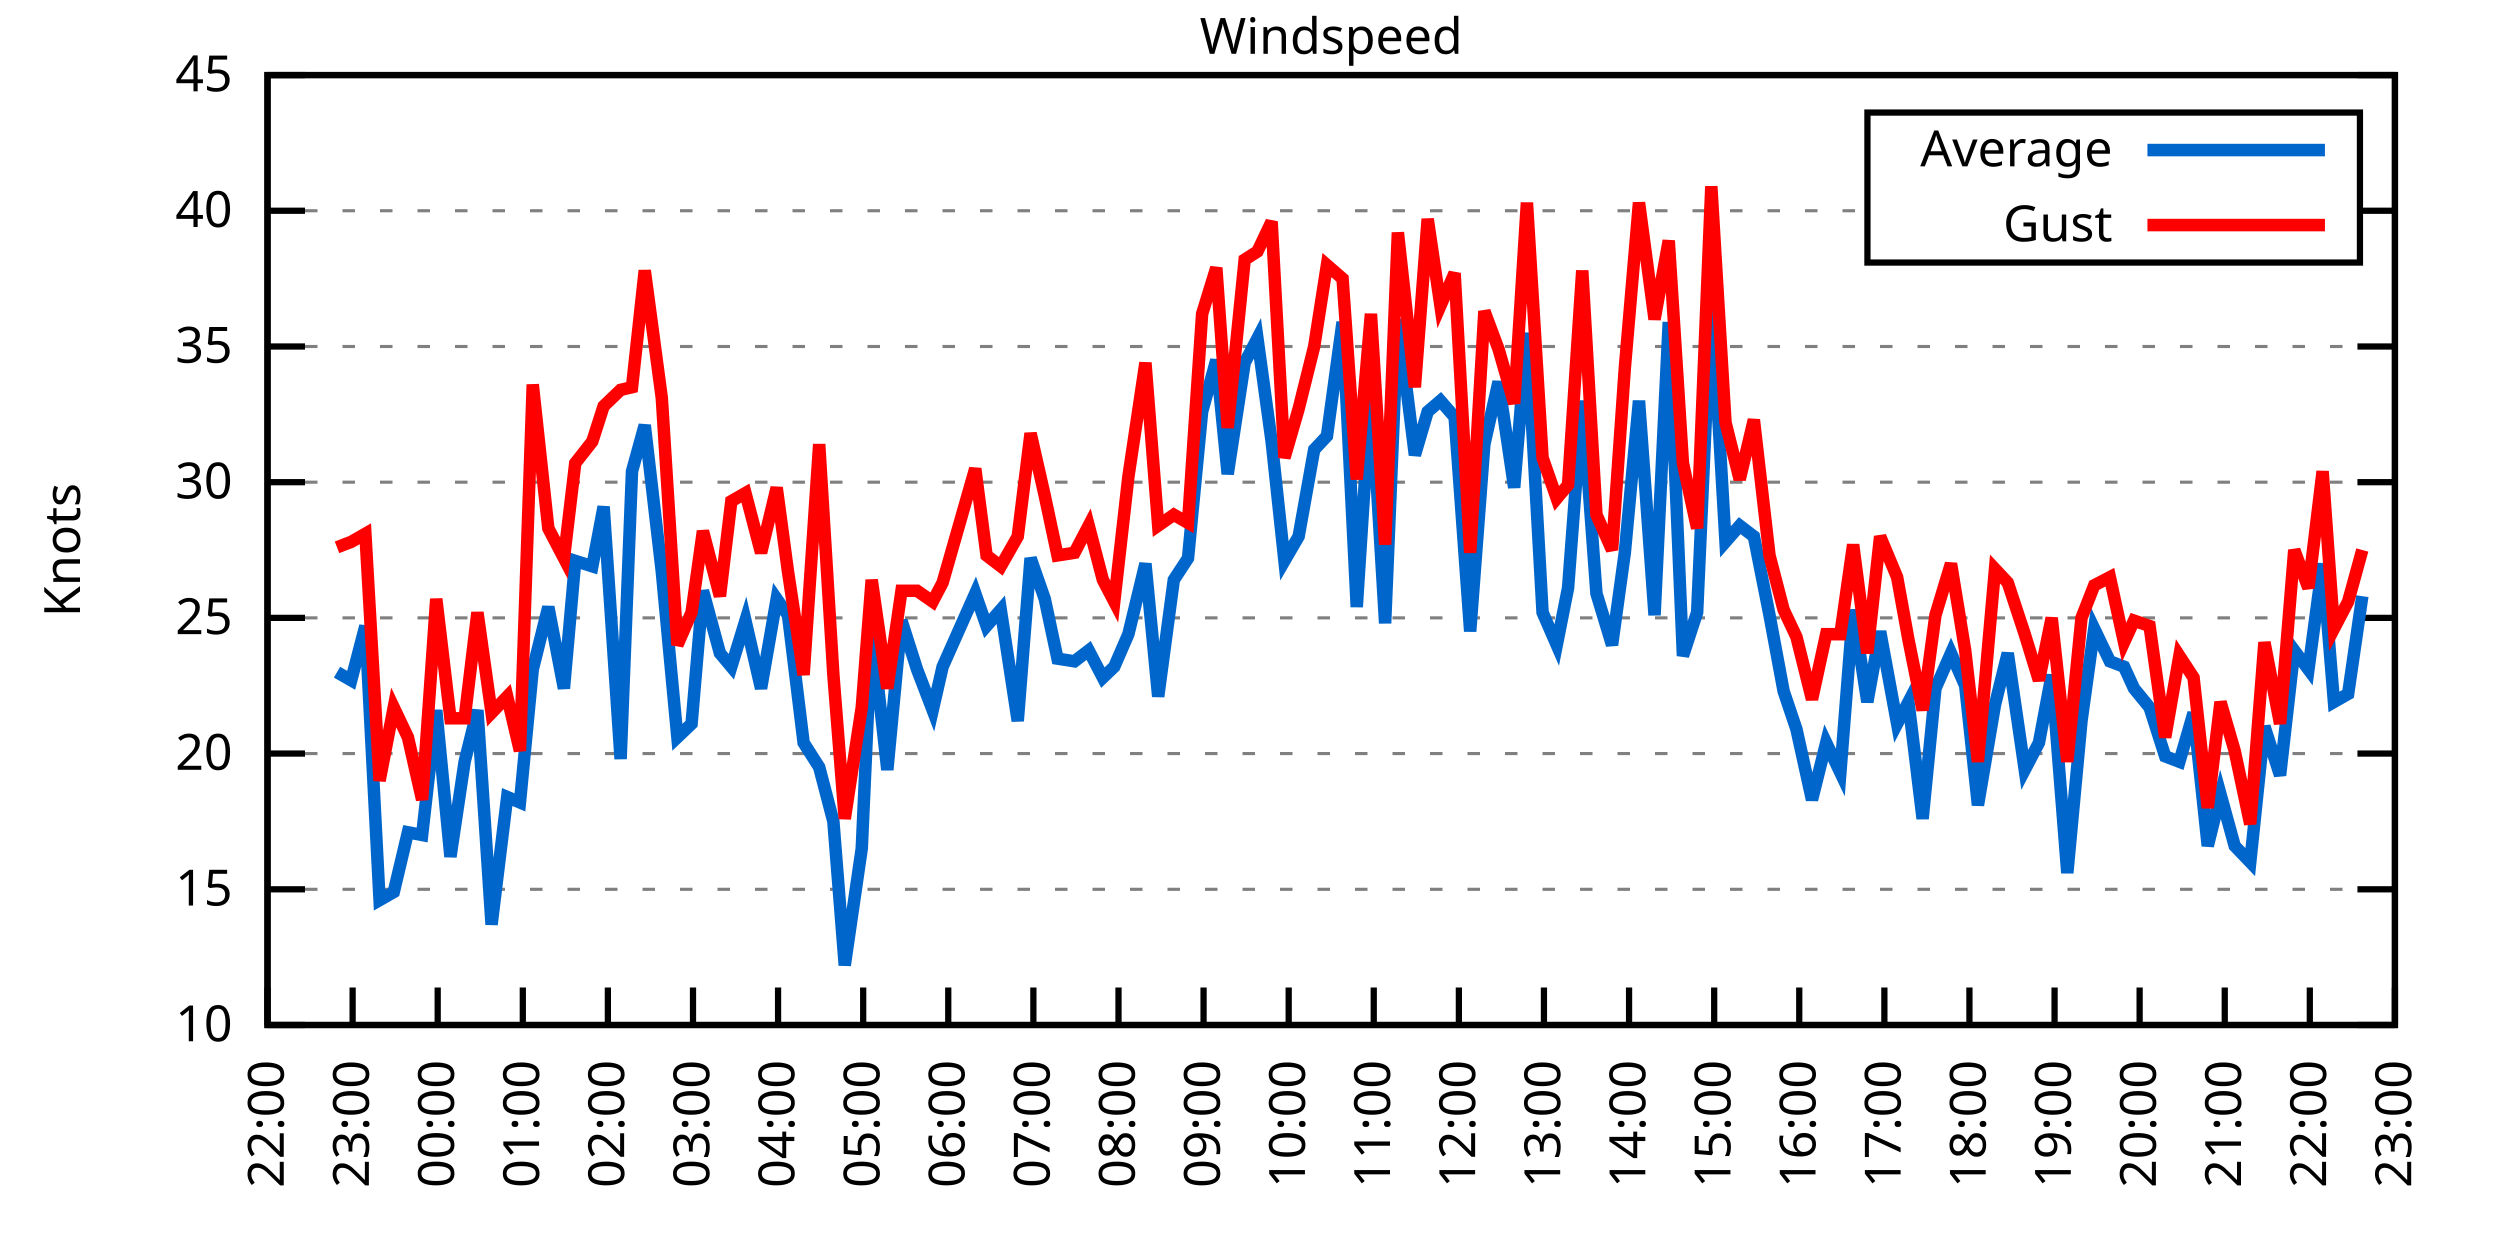
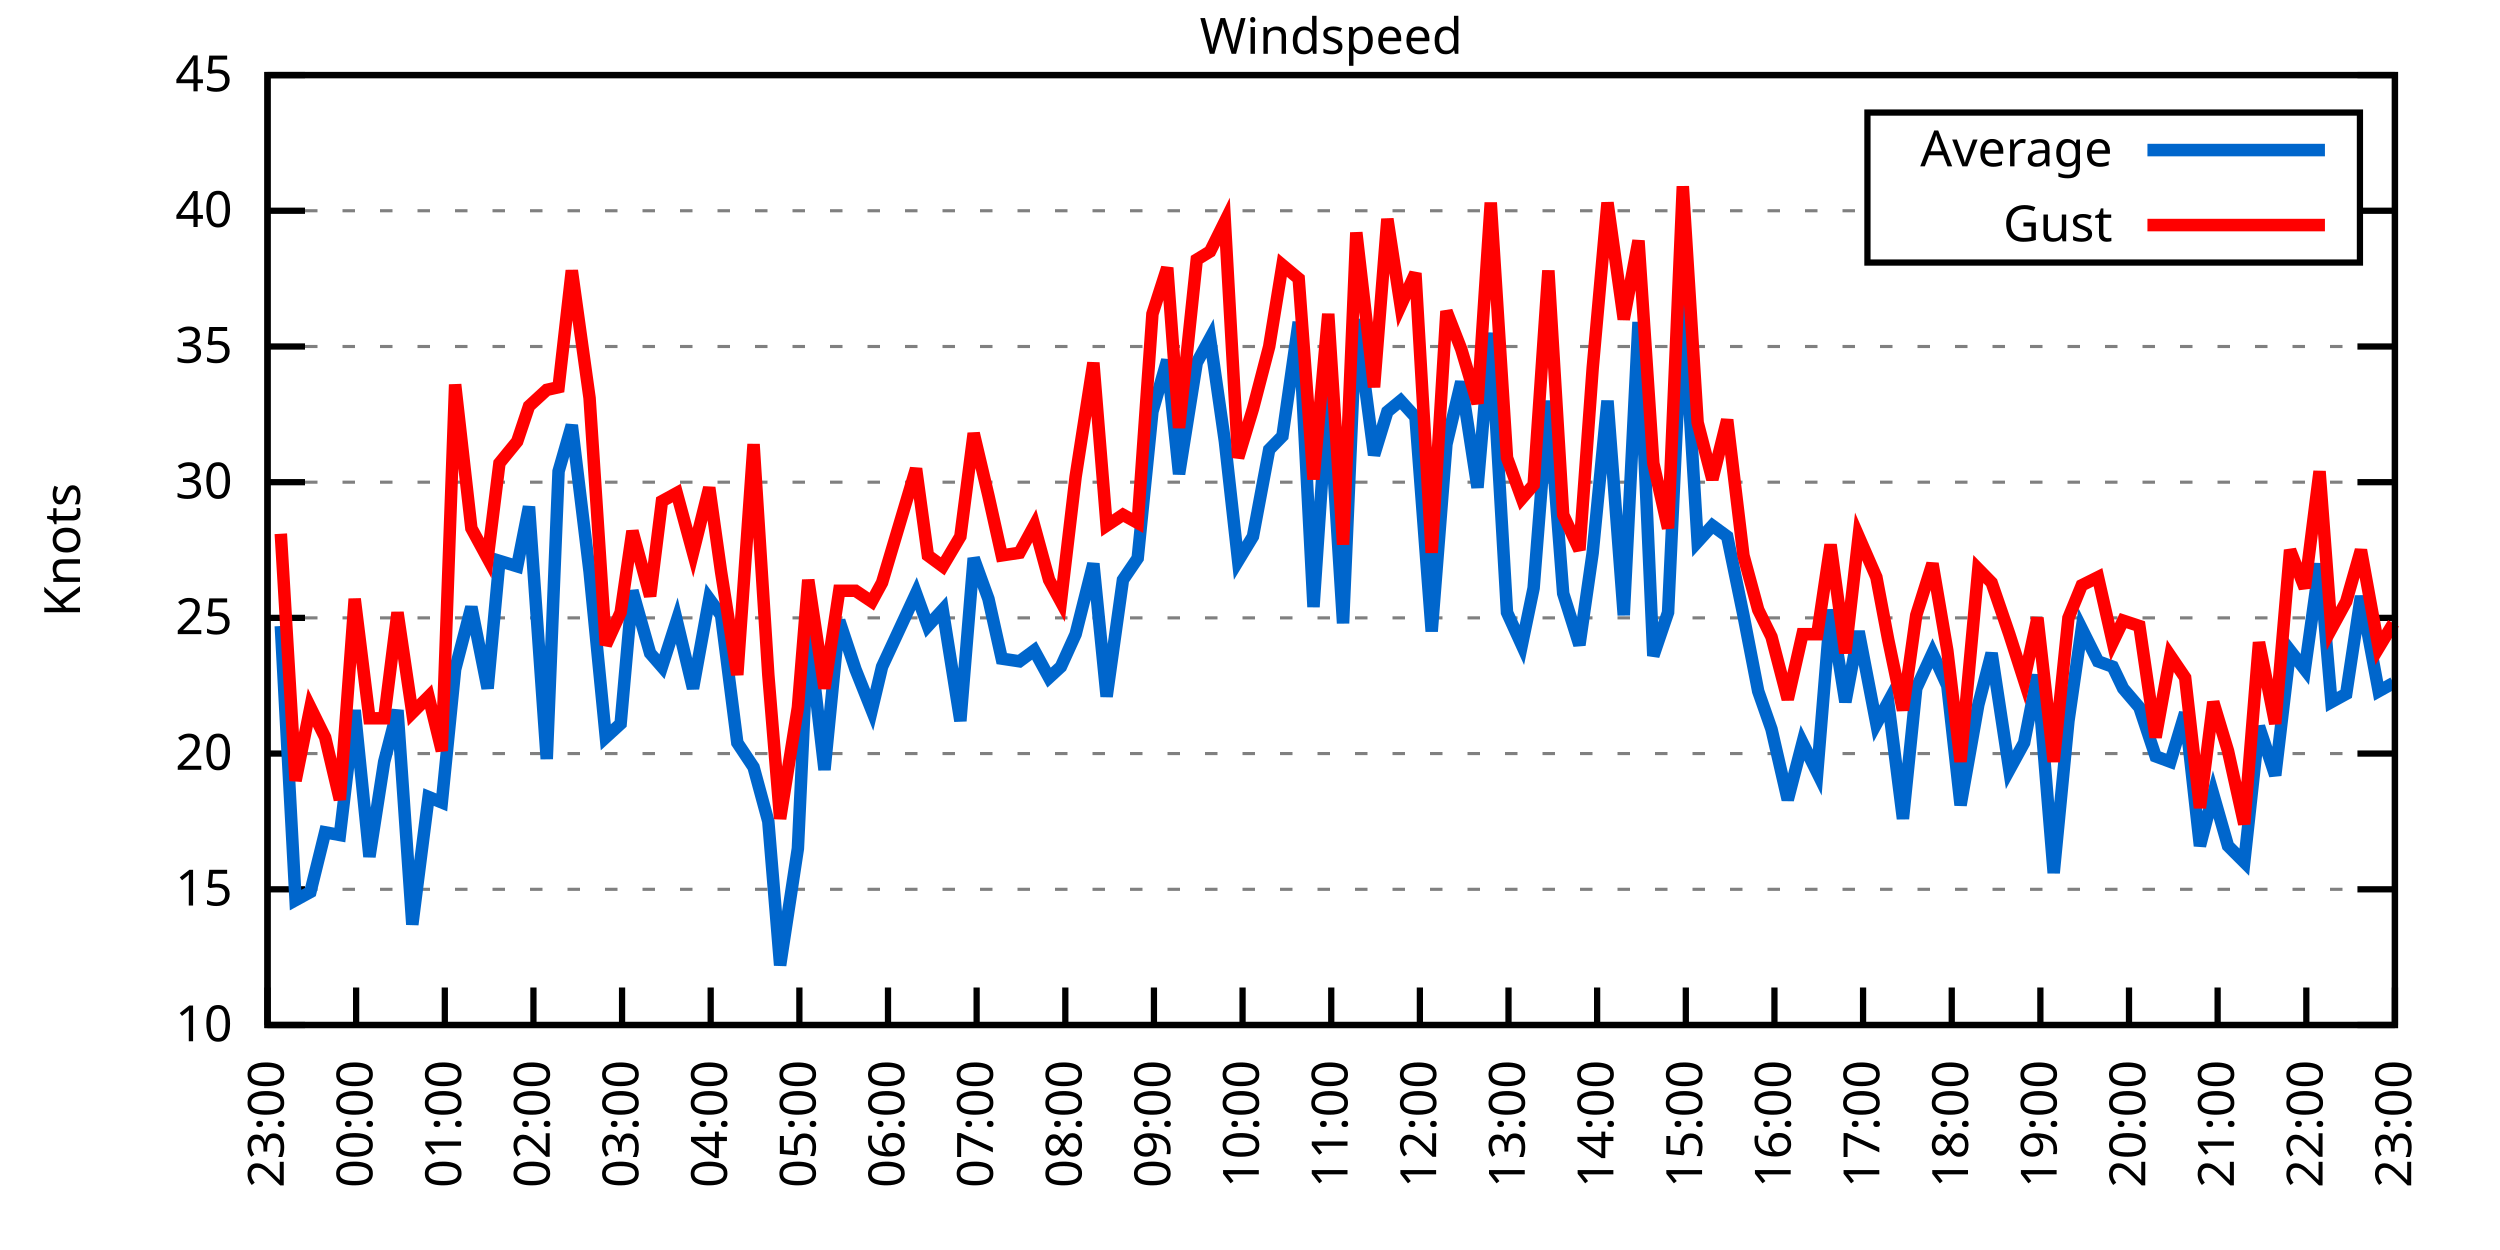
<svg xmlns="http://www.w3.org/2000/svg" xmlns:xlink="http://www.w3.org/1999/xlink" width="400" height="200" viewBox="0 0 400 200">
  <g id="gnuplot_canvas">
    <rect x="0" y="0" width="400" height="200" fill="none" />
    <defs>
      <circle id="gpDot" r="0.5" stroke-width="0.5" stroke="currentColor" />
      <path id="gpPt0" stroke-width="0.333" stroke="currentColor" d="M-1,0 h2 M0,-1 v2" />
      <path id="gpPt1" stroke-width="0.333" stroke="currentColor" d="M-1,-1 L1,1 M1,-1 L-1,1" />
      <path id="gpPt2" stroke-width="0.333" stroke="currentColor" d="M-1,0 L1,0 M0,-1 L0,1 M-1,-1 L1,1 M-1,1 L1,-1" />
      <rect id="gpPt3" stroke-width="0.333" stroke="currentColor" x="-1" y="-1" width="2" height="2" />
      <rect id="gpPt4" stroke-width="0.333" stroke="currentColor" fill="currentColor" x="-1" y="-1" width="2" height="2" />
      <circle id="gpPt5" stroke-width="0.333" stroke="currentColor" cx="0" cy="0" r="1" />
      <use xlink:href="#gpPt5" id="gpPt6" fill="currentColor" stroke="none" />
      <path id="gpPt7" stroke-width="0.333" stroke="currentColor" d="M0,-1.33 L-1.33,0.67 L1.33,0.67 z" />
      <use xlink:href="#gpPt7" id="gpPt8" fill="currentColor" stroke="none" />
      <use xlink:href="#gpPt7" id="gpPt9" stroke="currentColor" transform="rotate(180)" />
      <use xlink:href="#gpPt9" id="gpPt10" fill="currentColor" stroke="none" />
      <use xlink:href="#gpPt3" id="gpPt11" stroke="currentColor" transform="rotate(45)" />
      <use xlink:href="#gpPt11" id="gpPt12" fill="currentColor" stroke="none" />
      <path id="gpPt13" stroke-width="0.333" stroke="currentColor" d="M0,1.330 L1.265,0.411 L0.782,-1.067 L-0.782,-1.076 L-1.265,0.411 z" />
      <use xlink:href="#gpPt13" id="gpPt14" fill="currentColor" stroke="none" />
      <filter id="textbox" filterUnits="objectBoundingBox" x="0" y="0" height="1" width="1">
        <feFlood flood-color="white" flood-opacity="1" result="bgnd" />
        <feComposite in="SourceGraphic" in2="bgnd" operator="atop" />
      </filter>
      <filter id="greybox" filterUnits="objectBoundingBox" x="0" y="0" height="1" width="1">
        <feFlood flood-color="lightgrey" flood-opacity="1" result="grey" />
        <feComposite in="SourceGraphic" in2="grey" operator="atop" />
      </filter>
    </defs>
    <g fill="none" color="white" stroke="currentColor" stroke-width="1.00" stroke-linecap="butt" stroke-linejoin="miter">
</g>
    <g fill="none" color="black" stroke="currentColor" stroke-width="1.00" stroke-linecap="butt" stroke-linejoin="miter">
      <g stroke="none" shape-rendering="crispEdges">
        <polygon fill="rgb(255, 255, 255)" points="42.80,164.00 383.18,164.00 383.18,12.02 42.80,12.02 " />
      </g>
    </g>
    <g fill="none" color="black" stroke="currentColor" stroke-width="1.00" stroke-linecap="butt" stroke-linejoin="miter">
</g>
    <g fill="none" color="black" stroke="black" stroke-width="0.50" stroke-linecap="butt" stroke-linejoin="miter">
</g>
    <g fill="none" color="gray" stroke="currentColor" stroke-width="0.50" stroke-linecap="butt" stroke-linejoin="miter">
      <path stroke="gray" stroke-dasharray="2,4" class="gridline" d="M42.80,164.00 L383.19,164.00  " />
    </g>
    <g fill="none" color="gray" stroke="gray" stroke-width="1.00" stroke-linecap="butt" stroke-linejoin="miter">
</g>
    <g fill="none" color="black" stroke="currentColor" stroke-width="1.00" stroke-linecap="butt" stroke-linejoin="miter">
      <path stroke="black" d="M42.80,164.00 L48.80,164.00 M383.19,164.00 L377.19,164.00  " />
      <g transform="translate(37.20,166.60)" stroke="none" fill="black" font-family="Sans" font-size="8.00" text-anchor="end">
        <text>
          <tspan font-family="Sans"> 10</tspan>
        </text>
      </g>
    </g>
    <g fill="none" color="black" stroke="currentColor" stroke-width="1.00" stroke-linecap="butt" stroke-linejoin="miter">
</g>
    <g fill="none" color="black" stroke="black" stroke-width="0.50" stroke-linecap="butt" stroke-linejoin="miter">
</g>
    <g fill="none" color="gray" stroke="currentColor" stroke-width="0.50" stroke-linecap="butt" stroke-linejoin="miter">
      <path stroke="gray" stroke-dasharray="2,4" class="gridline" d="M42.80,142.29 L383.19,142.29  " />
    </g>
    <g fill="none" color="gray" stroke="gray" stroke-width="1.00" stroke-linecap="butt" stroke-linejoin="miter">
</g>
    <g fill="none" color="black" stroke="currentColor" stroke-width="1.00" stroke-linecap="butt" stroke-linejoin="miter">
      <path stroke="black" d="M42.80,142.29 L48.80,142.29 M383.19,142.29 L377.19,142.29  " />
      <g transform="translate(37.20,144.89)" stroke="none" fill="black" font-family="Sans" font-size="8.00" text-anchor="end">
        <text>
          <tspan font-family="Sans"> 15</tspan>
        </text>
      </g>
    </g>
    <g fill="none" color="black" stroke="currentColor" stroke-width="1.00" stroke-linecap="butt" stroke-linejoin="miter">
</g>
    <g fill="none" color="black" stroke="black" stroke-width="0.50" stroke-linecap="butt" stroke-linejoin="miter">
</g>
    <g fill="none" color="gray" stroke="currentColor" stroke-width="0.50" stroke-linecap="butt" stroke-linejoin="miter">
      <path stroke="gray" stroke-dasharray="2,4" class="gridline" d="M42.80,120.57 L383.19,120.57  " />
    </g>
    <g fill="none" color="gray" stroke="gray" stroke-width="1.00" stroke-linecap="butt" stroke-linejoin="miter">
</g>
    <g fill="none" color="black" stroke="currentColor" stroke-width="1.00" stroke-linecap="butt" stroke-linejoin="miter">
      <path stroke="black" d="M42.80,120.57 L48.80,120.57 M383.19,120.57 L377.19,120.57  " />
      <g transform="translate(37.20,123.17)" stroke="none" fill="black" font-family="Sans" font-size="8.00" text-anchor="end">
        <text>
          <tspan font-family="Sans"> 20</tspan>
        </text>
      </g>
    </g>
    <g fill="none" color="black" stroke="currentColor" stroke-width="1.00" stroke-linecap="butt" stroke-linejoin="miter">
</g>
    <g fill="none" color="black" stroke="black" stroke-width="0.50" stroke-linecap="butt" stroke-linejoin="miter">
</g>
    <g fill="none" color="gray" stroke="currentColor" stroke-width="0.50" stroke-linecap="butt" stroke-linejoin="miter">
      <path stroke="gray" stroke-dasharray="2,4" class="gridline" d="M42.80,98.86 L383.19,98.86  " />
    </g>
    <g fill="none" color="gray" stroke="gray" stroke-width="1.00" stroke-linecap="butt" stroke-linejoin="miter">
</g>
    <g fill="none" color="black" stroke="currentColor" stroke-width="1.00" stroke-linecap="butt" stroke-linejoin="miter">
      <path stroke="black" d="M42.80,98.86 L48.80,98.86 M383.19,98.86 L377.19,98.86  " />
      <g transform="translate(37.20,101.46)" stroke="none" fill="black" font-family="Sans" font-size="8.00" text-anchor="end">
        <text>
          <tspan font-family="Sans"> 25</tspan>
        </text>
      </g>
    </g>
    <g fill="none" color="black" stroke="currentColor" stroke-width="1.00" stroke-linecap="butt" stroke-linejoin="miter">
</g>
    <g fill="none" color="black" stroke="black" stroke-width="0.50" stroke-linecap="butt" stroke-linejoin="miter">
</g>
    <g fill="none" color="gray" stroke="currentColor" stroke-width="0.50" stroke-linecap="butt" stroke-linejoin="miter">
      <path stroke="gray" stroke-dasharray="2,4" class="gridline" d="M42.80,77.15 L383.19,77.15  " />
    </g>
    <g fill="none" color="gray" stroke="gray" stroke-width="1.00" stroke-linecap="butt" stroke-linejoin="miter">
</g>
    <g fill="none" color="black" stroke="currentColor" stroke-width="1.00" stroke-linecap="butt" stroke-linejoin="miter">
      <path stroke="black" d="M42.80,77.15 L48.80,77.15 M383.19,77.15 L377.19,77.15  " />
      <g transform="translate(37.20,79.75)" stroke="none" fill="black" font-family="Sans" font-size="8.00" text-anchor="end">
        <text>
          <tspan font-family="Sans"> 30</tspan>
        </text>
      </g>
    </g>
    <g fill="none" color="black" stroke="currentColor" stroke-width="1.00" stroke-linecap="butt" stroke-linejoin="miter">
</g>
    <g fill="none" color="black" stroke="black" stroke-width="0.50" stroke-linecap="butt" stroke-linejoin="miter">
</g>
    <g fill="none" color="gray" stroke="currentColor" stroke-width="0.50" stroke-linecap="butt" stroke-linejoin="miter">
      <path stroke="gray" stroke-dasharray="2,4" class="gridline" d="M42.80,55.44 L383.19,55.44  " />
    </g>
    <g fill="none" color="gray" stroke="gray" stroke-width="1.00" stroke-linecap="butt" stroke-linejoin="miter">
</g>
    <g fill="none" color="black" stroke="currentColor" stroke-width="1.00" stroke-linecap="butt" stroke-linejoin="miter">
      <path stroke="black" d="M42.80,55.44 L48.80,55.44 M383.19,55.44 L377.19,55.44  " />
      <g transform="translate(37.20,58.04)" stroke="none" fill="black" font-family="Sans" font-size="8.00" text-anchor="end">
        <text>
          <tspan font-family="Sans"> 35</tspan>
        </text>
      </g>
    </g>
    <g fill="none" color="black" stroke="currentColor" stroke-width="1.00" stroke-linecap="butt" stroke-linejoin="miter">
</g>
    <g fill="none" color="black" stroke="black" stroke-width="0.50" stroke-linecap="butt" stroke-linejoin="miter">
</g>
    <g fill="none" color="gray" stroke="currentColor" stroke-width="0.50" stroke-linecap="butt" stroke-linejoin="miter">
      <path stroke="gray" stroke-dasharray="2,4" class="gridline" d="M42.80,33.72 L298.79,33.72 M377.59,33.72 L383.19,33.72  " />
    </g>
    <g fill="none" color="gray" stroke="gray" stroke-width="1.00" stroke-linecap="butt" stroke-linejoin="miter">
</g>
    <g fill="none" color="black" stroke="currentColor" stroke-width="1.00" stroke-linecap="butt" stroke-linejoin="miter">
      <path stroke="black" d="M42.80,33.72 L48.80,33.72 M383.19,33.72 L377.19,33.72  " />
      <g transform="translate(37.20,36.32)" stroke="none" fill="black" font-family="Sans" font-size="8.00" text-anchor="end">
        <text>
          <tspan font-family="Sans"> 40</tspan>
        </text>
      </g>
    </g>
    <g fill="none" color="black" stroke="currentColor" stroke-width="1.00" stroke-linecap="butt" stroke-linejoin="miter">
</g>
    <g fill="none" color="black" stroke="black" stroke-width="0.50" stroke-linecap="butt" stroke-linejoin="miter">
</g>
    <g fill="none" color="gray" stroke="currentColor" stroke-width="0.50" stroke-linecap="butt" stroke-linejoin="miter">
      <path stroke="gray" stroke-dasharray="2,4" class="gridline" d="M42.80,12.01 L383.19,12.01  " />
    </g>
    <g fill="none" color="gray" stroke="gray" stroke-width="1.00" stroke-linecap="butt" stroke-linejoin="miter">
</g>
    <g fill="none" color="black" stroke="currentColor" stroke-width="1.00" stroke-linecap="butt" stroke-linejoin="miter">
      <path stroke="black" d="M42.80,12.01 L48.80,12.01 M383.19,12.01 L377.19,12.01  " />
      <g transform="translate(37.20,14.61)" stroke="none" fill="black" font-family="Sans" font-size="8.00" text-anchor="end">
        <text>
          <tspan font-family="Sans"> 45</tspan>
        </text>
      </g>
    </g>
    <g fill="none" color="black" stroke="currentColor" stroke-width="1.00" stroke-linecap="butt" stroke-linejoin="miter">
      <path stroke="black" d="M42.80,164.00 L42.80,158.00  " />
      <g transform="translate(45.40,169.60) rotate(270.00)" stroke="none" fill="black" font-family="Sans" font-size="8.00" text-anchor="end">
        <text>
-           <tspan font-family="Sans">22:00</tspan>
-         </text>
-       </g>
-     </g>
-     <g fill="none" color="black" stroke="currentColor" stroke-width="1.00" stroke-linecap="butt" stroke-linejoin="miter">
-       <path stroke="black" d="M56.42,164.00 L56.42,158.00  " />
-       <g transform="translate(59.02,169.60) rotate(270.00)" stroke="none" fill="black" font-family="Sans" font-size="8.00" text-anchor="end">
-         <text>
          <tspan font-family="Sans">23:00</tspan>
        </text>
      </g>
    </g>
    <g fill="none" color="black" stroke="currentColor" stroke-width="1.00" stroke-linecap="butt" stroke-linejoin="miter">
-       <path stroke="black" d="M70.03,164.00 L70.03,158.00  " />
-       <g transform="translate(72.63,169.60) rotate(270.00)" stroke="none" fill="black" font-family="Sans" font-size="8.00" text-anchor="end">
+       <path stroke="black" d="M56.98,164.00 L56.98,158.00  " />
+       <g transform="translate(59.58,169.60) rotate(270.00)" stroke="none" fill="black" font-family="Sans" font-size="8.00" text-anchor="end">
        <text>
          <tspan font-family="Sans">00:00</tspan>
        </text>
      </g>
    </g>
    <g fill="none" color="black" stroke="currentColor" stroke-width="1.00" stroke-linecap="butt" stroke-linejoin="miter">
-       <path stroke="black" d="M83.65,164.00 L83.65,158.00  " />
-       <g transform="translate(86.25,169.60) rotate(270.00)" stroke="none" fill="black" font-family="Sans" font-size="8.00" text-anchor="end">
+       <path stroke="black" d="M71.17,164.00 L71.17,158.00  " />
+       <g transform="translate(73.77,169.60) rotate(270.00)" stroke="none" fill="black" font-family="Sans" font-size="8.00" text-anchor="end">
        <text>
          <tspan font-family="Sans">01:00</tspan>
        </text>
      </g>
    </g>
    <g fill="none" color="black" stroke="currentColor" stroke-width="1.00" stroke-linecap="butt" stroke-linejoin="miter">
-       <path stroke="black" d="M97.26,164.00 L97.26,158.00  " />
-       <g transform="translate(99.86,169.60) rotate(270.00)" stroke="none" fill="black" font-family="Sans" font-size="8.00" text-anchor="end">
+       <path stroke="black" d="M85.35,164.00 L85.35,158.00  " />
+       <g transform="translate(87.95,169.60) rotate(270.00)" stroke="none" fill="black" font-family="Sans" font-size="8.00" text-anchor="end">
        <text>
          <tspan font-family="Sans">02:00</tspan>
        </text>
      </g>
    </g>
    <g fill="none" color="black" stroke="currentColor" stroke-width="1.00" stroke-linecap="butt" stroke-linejoin="miter">
-       <path stroke="black" d="M110.88,164.00 L110.88,158.00  " />
-       <g transform="translate(113.48,169.60) rotate(270.00)" stroke="none" fill="black" font-family="Sans" font-size="8.00" text-anchor="end">
+       <path stroke="black" d="M99.53,164.00 L99.53,158.00  " />
+       <g transform="translate(102.13,169.60) rotate(270.00)" stroke="none" fill="black" font-family="Sans" font-size="8.00" text-anchor="end">
        <text>
          <tspan font-family="Sans">03:00</tspan>
        </text>
      </g>
    </g>
    <g fill="none" color="black" stroke="currentColor" stroke-width="1.00" stroke-linecap="butt" stroke-linejoin="miter">
-       <path stroke="black" d="M124.49,164.00 L124.49,158.00  " />
-       <g transform="translate(127.09,169.60) rotate(270.00)" stroke="none" fill="black" font-family="Sans" font-size="8.00" text-anchor="end">
+       <path stroke="black" d="M113.71,164.00 L113.71,158.00  " />
+       <g transform="translate(116.31,169.60) rotate(270.00)" stroke="none" fill="black" font-family="Sans" font-size="8.00" text-anchor="end">
        <text>
          <tspan font-family="Sans">04:00</tspan>
        </text>
      </g>
    </g>
    <g fill="none" color="black" stroke="currentColor" stroke-width="1.00" stroke-linecap="butt" stroke-linejoin="miter">
-       <path stroke="black" d="M138.11,164.00 L138.11,158.00  " />
-       <g transform="translate(140.71,169.60) rotate(270.00)" stroke="none" fill="black" font-family="Sans" font-size="8.00" text-anchor="end">
+       <path stroke="black" d="M127.90,164.00 L127.90,158.00  " />
+       <g transform="translate(130.50,169.60) rotate(270.00)" stroke="none" fill="black" font-family="Sans" font-size="8.00" text-anchor="end">
        <text>
          <tspan font-family="Sans">05:00</tspan>
        </text>
      </g>
    </g>
    <g fill="none" color="black" stroke="currentColor" stroke-width="1.00" stroke-linecap="butt" stroke-linejoin="miter">
-       <path stroke="black" d="M151.72,164.00 L151.72,158.00  " />
-       <g transform="translate(154.32,169.60) rotate(270.00)" stroke="none" fill="black" font-family="Sans" font-size="8.00" text-anchor="end">
+       <path stroke="black" d="M142.08,164.00 L142.08,158.00  " />
+       <g transform="translate(144.68,169.60) rotate(270.00)" stroke="none" fill="black" font-family="Sans" font-size="8.00" text-anchor="end">
        <text>
          <tspan font-family="Sans">06:00</tspan>
        </text>
      </g>
    </g>
    <g fill="none" color="black" stroke="currentColor" stroke-width="1.00" stroke-linecap="butt" stroke-linejoin="miter">
-       <path stroke="black" d="M165.34,164.00 L165.34,158.00  " />
-       <g transform="translate(167.94,169.60) rotate(270.00)" stroke="none" fill="black" font-family="Sans" font-size="8.00" text-anchor="end">
+       <path stroke="black" d="M156.26,164.00 L156.26,158.00  " />
+       <g transform="translate(158.86,169.60) rotate(270.00)" stroke="none" fill="black" font-family="Sans" font-size="8.00" text-anchor="end">
        <text>
          <tspan font-family="Sans">07:00</tspan>
        </text>
      </g>
    </g>
    <g fill="none" color="black" stroke="currentColor" stroke-width="1.00" stroke-linecap="butt" stroke-linejoin="miter">
-       <path stroke="black" d="M178.96,164.00 L178.96,158.00  " />
-       <g transform="translate(181.56,169.60) rotate(270.00)" stroke="none" fill="black" font-family="Sans" font-size="8.00" text-anchor="end">
+       <path stroke="black" d="M170.45,164.00 L170.45,158.00  " />
+       <g transform="translate(173.05,169.60) rotate(270.00)" stroke="none" fill="black" font-family="Sans" font-size="8.00" text-anchor="end">
        <text>
          <tspan font-family="Sans">08:00</tspan>
        </text>
      </g>
    </g>
    <g fill="none" color="black" stroke="currentColor" stroke-width="1.00" stroke-linecap="butt" stroke-linejoin="miter">
-       <path stroke="black" d="M192.57,164.00 L192.57,158.00  " />
-       <g transform="translate(195.17,169.60) rotate(270.00)" stroke="none" fill="black" font-family="Sans" font-size="8.00" text-anchor="end">
+       <path stroke="black" d="M184.63,164.00 L184.63,158.00  " />
+       <g transform="translate(187.23,169.60) rotate(270.00)" stroke="none" fill="black" font-family="Sans" font-size="8.00" text-anchor="end">
        <text>
          <tspan font-family="Sans">09:00</tspan>
        </text>
      </g>
    </g>
    <g fill="none" color="black" stroke="currentColor" stroke-width="1.00" stroke-linecap="butt" stroke-linejoin="miter">
-       <path stroke="black" d="M206.19,164.00 L206.19,158.00  " />
-       <g transform="translate(208.79,169.60) rotate(270.00)" stroke="none" fill="black" font-family="Sans" font-size="8.00" text-anchor="end">
+       <path stroke="black" d="M198.81,164.00 L198.81,158.00  " />
+       <g transform="translate(201.41,169.60) rotate(270.00)" stroke="none" fill="black" font-family="Sans" font-size="8.00" text-anchor="end">
        <text>
          <tspan font-family="Sans">10:00</tspan>
        </text>
      </g>
    </g>
    <g fill="none" color="black" stroke="currentColor" stroke-width="1.00" stroke-linecap="butt" stroke-linejoin="miter">
-       <path stroke="black" d="M219.80,164.00 L219.80,158.00  " />
-       <g transform="translate(222.40,169.60) rotate(270.00)" stroke="none" fill="black" font-family="Sans" font-size="8.00" text-anchor="end">
+       <path stroke="black" d="M213.00,164.00 L213.00,158.00  " />
+       <g transform="translate(215.60,169.60) rotate(270.00)" stroke="none" fill="black" font-family="Sans" font-size="8.00" text-anchor="end">
        <text>
          <tspan font-family="Sans">11:00</tspan>
        </text>
      </g>
    </g>
    <g fill="none" color="black" stroke="currentColor" stroke-width="1.00" stroke-linecap="butt" stroke-linejoin="miter">
-       <path stroke="black" d="M233.42,164.00 L233.42,158.00  " />
-       <g transform="translate(236.02,169.60) rotate(270.00)" stroke="none" fill="black" font-family="Sans" font-size="8.00" text-anchor="end">
+       <path stroke="black" d="M227.18,164.00 L227.18,158.00  " />
+       <g transform="translate(229.78,169.60) rotate(270.00)" stroke="none" fill="black" font-family="Sans" font-size="8.00" text-anchor="end">
        <text>
          <tspan font-family="Sans">12:00</tspan>
        </text>
      </g>
    </g>
    <g fill="none" color="black" stroke="currentColor" stroke-width="1.00" stroke-linecap="butt" stroke-linejoin="miter">
-       <path stroke="black" d="M247.03,164.00 L247.03,158.00  " />
-       <g transform="translate(249.63,169.60) rotate(270.00)" stroke="none" fill="black" font-family="Sans" font-size="8.00" text-anchor="end">
+       <path stroke="black" d="M241.36,164.00 L241.36,158.00  " />
+       <g transform="translate(243.96,169.60) rotate(270.00)" stroke="none" fill="black" font-family="Sans" font-size="8.00" text-anchor="end">
        <text>
          <tspan font-family="Sans">13:00</tspan>
        </text>
      </g>
    </g>
    <g fill="none" color="black" stroke="currentColor" stroke-width="1.00" stroke-linecap="butt" stroke-linejoin="miter">
-       <path stroke="black" d="M260.65,164.00 L260.65,158.00  " />
-       <g transform="translate(263.25,169.60) rotate(270.00)" stroke="none" fill="black" font-family="Sans" font-size="8.00" text-anchor="end">
+       <path stroke="black" d="M255.54,164.00 L255.54,158.00  " />
+       <g transform="translate(258.14,169.60) rotate(270.00)" stroke="none" fill="black" font-family="Sans" font-size="8.00" text-anchor="end">
        <text>
          <tspan font-family="Sans">14:00</tspan>
        </text>
      </g>
    </g>
    <g fill="none" color="black" stroke="currentColor" stroke-width="1.00" stroke-linecap="butt" stroke-linejoin="miter">
-       <path stroke="black" d="M274.27,164.00 L274.27,158.00  " />
-       <g transform="translate(276.87,169.60) rotate(270.00)" stroke="none" fill="black" font-family="Sans" font-size="8.00" text-anchor="end">
+       <path stroke="black" d="M269.73,164.00 L269.73,158.00  " />
+       <g transform="translate(272.33,169.60) rotate(270.00)" stroke="none" fill="black" font-family="Sans" font-size="8.00" text-anchor="end">
        <text>
          <tspan font-family="Sans">15:00</tspan>
        </text>
      </g>
    </g>
    <g fill="none" color="black" stroke="currentColor" stroke-width="1.00" stroke-linecap="butt" stroke-linejoin="miter">
-       <path stroke="black" d="M287.88,164.00 L287.88,158.00  " />
-       <g transform="translate(290.48,169.60) rotate(270.00)" stroke="none" fill="black" font-family="Sans" font-size="8.00" text-anchor="end">
+       <path stroke="black" d="M283.91,164.00 L283.91,158.00  " />
+       <g transform="translate(286.51,169.60) rotate(270.00)" stroke="none" fill="black" font-family="Sans" font-size="8.00" text-anchor="end">
        <text>
          <tspan font-family="Sans">16:00</tspan>
        </text>
      </g>
    </g>
    <g fill="none" color="black" stroke="currentColor" stroke-width="1.00" stroke-linecap="butt" stroke-linejoin="miter">
-       <path stroke="black" d="M301.50,164.00 L301.50,158.00  " />
-       <g transform="translate(304.10,169.60) rotate(270.00)" stroke="none" fill="black" font-family="Sans" font-size="8.00" text-anchor="end">
+       <path stroke="black" d="M298.09,164.00 L298.09,158.00  " />
+       <g transform="translate(300.69,169.60) rotate(270.00)" stroke="none" fill="black" font-family="Sans" font-size="8.00" text-anchor="end">
        <text>
          <tspan font-family="Sans">17:00</tspan>
        </text>
      </g>
    </g>
    <g fill="none" color="black" stroke="currentColor" stroke-width="1.00" stroke-linecap="butt" stroke-linejoin="miter">
-       <path stroke="black" d="M315.11,164.00 L315.11,158.00  " />
-       <g transform="translate(317.71,169.60) rotate(270.00)" stroke="none" fill="black" font-family="Sans" font-size="8.00" text-anchor="end">
+       <path stroke="black" d="M312.28,164.00 L312.28,158.00  " />
+       <g transform="translate(314.88,169.60) rotate(270.00)" stroke="none" fill="black" font-family="Sans" font-size="8.00" text-anchor="end">
        <text>
          <tspan font-family="Sans">18:00</tspan>
        </text>
      </g>
    </g>
    <g fill="none" color="black" stroke="currentColor" stroke-width="1.00" stroke-linecap="butt" stroke-linejoin="miter">
-       <path stroke="black" d="M328.73,164.00 L328.73,158.00  " />
-       <g transform="translate(331.33,169.60) rotate(270.00)" stroke="none" fill="black" font-family="Sans" font-size="8.00" text-anchor="end">
+       <path stroke="black" d="M326.46,164.00 L326.46,158.00  " />
+       <g transform="translate(329.06,169.60) rotate(270.00)" stroke="none" fill="black" font-family="Sans" font-size="8.00" text-anchor="end">
        <text>
          <tspan font-family="Sans">19:00</tspan>
        </text>
      </g>
    </g>
    <g fill="none" color="black" stroke="currentColor" stroke-width="1.00" stroke-linecap="butt" stroke-linejoin="miter">
-       <path stroke="black" d="M342.34,164.00 L342.34,158.00  " />
-       <g transform="translate(344.94,169.60) rotate(270.00)" stroke="none" fill="black" font-family="Sans" font-size="8.00" text-anchor="end">
+       <path stroke="black" d="M340.64,164.00 L340.64,158.00  " />
+       <g transform="translate(343.24,169.60) rotate(270.00)" stroke="none" fill="black" font-family="Sans" font-size="8.00" text-anchor="end">
        <text>
          <tspan font-family="Sans">20:00</tspan>
        </text>
      </g>
    </g>
    <g fill="none" color="black" stroke="currentColor" stroke-width="1.00" stroke-linecap="butt" stroke-linejoin="miter">
-       <path stroke="black" d="M355.96,164.00 L355.96,158.00  " />
-       <g transform="translate(358.56,169.60) rotate(270.00)" stroke="none" fill="black" font-family="Sans" font-size="8.00" text-anchor="end">
+       <path stroke="black" d="M354.82,164.00 L354.82,158.00  " />
+       <g transform="translate(357.42,169.60) rotate(270.00)" stroke="none" fill="black" font-family="Sans" font-size="8.00" text-anchor="end">
        <text>
          <tspan font-family="Sans">21:00</tspan>
        </text>
      </g>
    </g>
    <g fill="none" color="black" stroke="currentColor" stroke-width="1.00" stroke-linecap="butt" stroke-linejoin="miter">
-       <path stroke="black" d="M369.57,164.00 L369.57,158.00  " />
-       <g transform="translate(372.17,169.60) rotate(270.00)" stroke="none" fill="black" font-family="Sans" font-size="8.00" text-anchor="end">
+       <path stroke="black" d="M369.01,164.00 L369.01,158.00  " />
+       <g transform="translate(371.61,169.60) rotate(270.00)" stroke="none" fill="black" font-family="Sans" font-size="8.00" text-anchor="end">
        <text>
          <tspan font-family="Sans">22:00</tspan>
        </text>
      </g>
    </g>
    <g fill="none" color="black" stroke="currentColor" stroke-width="1.00" stroke-linecap="butt" stroke-linejoin="miter">
      <path stroke="black" d="M383.19,164.00 L383.19,158.00  " />
      <g transform="translate(385.79,169.60) rotate(270.00)" stroke="none" fill="black" font-family="Sans" font-size="8.00" text-anchor="end">
        <text>
          <tspan font-family="Sans">23:00</tspan>
        </text>
      </g>
    </g>
    <g fill="none" color="black" stroke="currentColor" stroke-width="1.00" stroke-linecap="butt" stroke-linejoin="miter">
</g>
    <g fill="none" color="black" stroke="currentColor" stroke-width="1.00" stroke-linecap="butt" stroke-linejoin="miter">
      <path stroke="black" d="M42.80,12.01 L42.80,164.00 L383.19,164.00 L383.19,12.01 L42.80,12.01 Z  " />
    </g>
    <g fill="none" color="black" stroke="currentColor" stroke-width="1.00" stroke-linecap="butt" stroke-linejoin="miter">
</g>
    <g fill="none" color="black" stroke="currentColor" stroke-width="1.00" stroke-linecap="butt" stroke-linejoin="miter">
      <path stroke="black" d="M298.79,42.01 L298.79,18.01 L377.59,18.01 L377.59,42.01 L298.79,42.01 Z  " />
    </g>
    <g id="Windspeed_plot_1">
      <g fill="none" color="white" stroke="black" stroke-width="2.00" stroke-linecap="butt" stroke-linejoin="miter">
</g>
      <g fill="none" color="black" stroke="currentColor" stroke-width="2.00" stroke-linecap="butt" stroke-linejoin="miter">
        <g transform="translate(337.99,26.61)" stroke="none" fill="black" font-family="Sans" font-size="8.00" text-anchor="end">
          <text>
            <tspan font-family="Sans">Average</tspan>
          </text>
        </g>
      </g>
      <g fill="none" color="black" stroke="currentColor" stroke-width="2.00" stroke-linecap="butt" stroke-linejoin="miter">
-         <path stroke="rgb(  0, 102, 204)" d="M343.59,24.01 L371.99,24.01 M53.92,107.55 L56.19,108.85 L58.46,100.16 L60.73,144.02 L63.00,142.72 L65.27,133.17   L67.54,133.60 L69.80,113.63 L72.07,137.08 L74.34,121.88 L76.39,113.63 L78.65,147.93 L81.15,127.52 L83.19,128.39   L85.24,107.11 L87.73,97.12 L90.23,110.15 L92.04,89.74 L94.77,90.61 L96.58,81.06 L99.30,121.44 L101.12,75.41   L103.16,68.03 L105.89,91.48 L108.38,117.97 L110.65,115.80 L112.47,94.52 L115.19,104.51 L117.01,106.68 L119.27,99.30   L121.77,110.15 L124.27,95.82 L126.08,98.43 L128.58,118.84 L131.07,122.75 L133.34,131.43 L135.16,154.45 L137.88,135.77   L139.47,100.60 L141.97,123.18 L144.24,99.30 L146.73,107.11 L149.23,113.63 L150.82,106.68 L156.04,94.95 L157.85,100.16   L160.12,97.56 L162.84,115.36 L164.89,89.31 L167.16,95.82 L169.20,105.38 L171.92,105.81 L174.19,104.07 L176.46,108.42   L178.28,106.68 L180.54,101.47 L183.27,90.18 L185.31,111.45 L187.81,92.78 L190.08,89.31 L192.34,65.86 L194.61,57.61   L196.43,75.85 L199.15,58.04 L201.19,54.13 L203.46,70.63 L205.51,89.74 L207.78,85.83 L210.27,71.94 L212.31,69.77   L214.81,51.53 L217.08,97.12 L219.35,61.95 L221.62,99.73 L223.66,51.09 L226.38,72.81 L228.43,65.86 L230.47,64.12   L232.74,66.73 L235.23,101.03 L237.50,71.07 L239.77,61.08 L242.27,78.02 L244.31,53.26 L246.81,97.99 L249.08,103.20   L250.89,94.08 L253.16,64.12 L255.43,94.95 L257.93,103.20 L259.97,88.44 L262.24,64.12 L264.73,98.43 L267.00,51.53   L269.27,104.94 L271.54,97.99 L273.81,47.62 L276.08,86.70 L278.35,84.10 L280.62,85.83 L283.12,98.43 L285.38,110.59   L287.43,116.67 L289.92,127.96 L292.19,118.84 L294.46,123.61 L296.50,97.56 L298.77,112.32 L300.82,101.03 L303.54,115.80   L305.35,112.32 L307.62,131.00 L309.67,110.15 L312.16,104.51 L314.43,109.72 L316.47,128.83 L319.20,112.76 L321.24,104.51   L323.96,123.18 L326.23,118.84 L328.27,107.98 L330.77,139.68 L333.04,115.36 L335.08,100.60 L337.58,105.81 L339.85,106.68   L341.44,110.15 L343.93,113.19 L346.43,121.01 L348.70,121.88 L350.97,114.06 L353.24,135.34 L355.28,127.09 L357.55,135.34   L360.04,137.94 L362.31,116.23 L364.81,124.05 L367.08,104.07 L369.35,107.11 L371.62,90.18 L373.43,112.32 L375.70,111.02   L377.97,95.39  " />
+         <path stroke="rgb(  0, 102, 204)" d="M343.59,24.01 L371.99,24.01 M44.93,100.16 L47.29,144.02 L49.66,142.72 L52.02,133.17 L54.38,133.60 L56.75,113.63   L59.11,137.08 L61.47,121.88 L63.60,113.63 L65.97,147.93 L68.57,127.52 L70.69,128.39 L72.82,107.11 L75.42,97.12   L78.02,110.15 L79.91,89.74 L82.75,90.61 L84.64,81.06 L87.48,121.44 L89.37,75.41 L91.49,68.03 L94.33,91.48   L96.93,117.97 L99.30,115.80 L101.19,94.52 L104.02,104.51 L105.91,106.68 L108.28,99.30 L110.88,110.15 L113.48,95.82   L115.37,98.43 L117.97,118.84 L120.57,122.75 L122.93,131.43 L124.82,154.45 L127.66,135.77 L129.32,100.60 L131.92,123.18   L134.28,99.30 L136.88,107.11 L139.48,113.63 L141.13,106.68 L146.57,94.95 L148.46,100.16 L150.83,97.56 L153.66,115.36   L155.79,89.31 L158.15,95.82 L160.28,105.38 L163.12,105.81 L165.48,104.07 L167.85,108.42 L169.74,106.68 L172.10,101.47   L174.94,90.18 L177.06,111.45 L179.67,92.78 L182.03,89.31 L184.39,65.86 L186.76,57.61 L188.65,75.85 L191.48,58.04   L193.61,54.13 L195.98,70.63 L198.10,89.74 L200.47,85.83 L203.07,71.94 L205.19,69.77 L207.79,51.53 L210.16,97.12   L212.52,61.95 L214.89,99.73 L217.01,51.09 L219.85,72.81 L221.98,65.86 L224.10,64.12 L226.47,66.73 L229.07,101.03   L231.43,71.07 L233.80,61.08 L236.40,78.02 L238.52,53.26 L241.12,97.99 L243.49,103.20 L245.38,94.08 L247.74,64.12   L250.11,94.95 L252.71,103.20 L254.83,88.44 L257.20,64.12 L259.80,98.43 L262.16,51.53 L264.53,104.94 L266.89,97.99   L269.25,47.62 L271.62,86.70 L273.98,84.10 L276.35,85.83 L278.95,98.43 L281.31,110.59 L283.44,116.67 L286.04,127.96   L288.40,118.84 L290.76,123.61 L292.89,97.56 L295.26,112.32 L297.38,101.03 L300.22,115.80 L302.11,112.32 L304.47,131.00   L306.60,110.15 L309.20,104.51 L311.57,109.72 L313.69,128.83 L316.53,112.76 L318.66,104.51 L321.49,123.18 L323.86,118.84   L325.99,107.98 L328.59,139.68 L330.95,115.36 L333.08,100.60 L335.68,105.81 L338.04,106.68 L339.70,110.15 L342.30,113.19   L344.90,121.01 L347.26,121.88 L349.62,114.06 L351.99,135.34 L354.12,127.09 L356.48,135.34 L359.08,137.94 L361.44,116.23   L364.04,124.05 L366.41,104.07 L368.77,107.11 L371.13,90.18 L373.03,112.32 L375.39,111.02 L377.75,95.39 L380.59,110.59   L382.95,109.28  " />
      </g>
    </g>
    <g id="Windspeed_plot_2">
      <g fill="none" color="black" stroke="currentColor" stroke-width="2.00" stroke-linecap="butt" stroke-linejoin="miter">
        <g transform="translate(337.99,38.61)" stroke="none" fill="black" font-family="Sans" font-size="8.00" text-anchor="end">
          <text>
            <tspan font-family="Sans">Gust</tspan>
          </text>
        </g>
      </g>
      <g fill="none" color="black" stroke="currentColor" stroke-width="2.00" stroke-linecap="butt" stroke-linejoin="miter">
-         <path stroke="rgb(255,   0,   0)" d="M343.59,36.01 L371.99,36.01 M53.92,87.57 L56.19,86.70 L58.46,85.40 L60.73,124.92 L63.00,113.19 L65.27,117.97   L67.54,127.96 L69.80,95.82 L72.07,114.93 L74.34,114.93 L76.39,97.99 L78.65,114.06 L81.15,111.45 L83.19,120.14   L85.24,61.52 L87.73,84.53 L90.23,89.31 L92.04,74.11 L94.77,70.63 L96.58,64.99 L99.30,62.38 L101.12,61.95   L103.16,43.28 L105.89,63.69 L108.38,103.20 L110.65,97.99 L112.47,84.97 L115.19,95.39 L117.01,80.19 L119.27,78.89   L121.77,88.44 L124.27,78.02 L126.08,91.48 L128.58,107.98 L131.07,71.07 L133.34,107.98 L135.16,131.00 L137.88,113.19   L139.47,92.78 L141.97,110.15 L144.24,94.52 L146.73,94.52 L149.23,96.26 L150.82,93.22 L156.04,74.98 L157.85,88.87   L160.12,90.61 L162.84,85.83 L164.89,69.33 L167.16,79.32 L169.20,88.87 L171.92,88.44 L174.19,84.10 L176.46,92.78   L178.28,96.26 L180.54,76.28 L183.27,58.04 L185.31,84.10 L187.81,82.36 L190.08,83.66 L192.34,50.22 L194.61,42.84   L196.43,68.46 L199.15,41.54 L201.19,40.24 L203.46,35.46 L205.51,73.24 L207.78,65.42 L210.27,55.44 L212.31,42.41   L214.81,44.58 L217.08,76.71 L219.35,50.22 L221.62,87.14 L223.66,37.20 L226.38,61.95 L228.43,35.03 L230.47,48.92   L232.74,43.71 L235.23,88.44 L237.50,49.79 L239.77,55.87 L242.27,64.56 L244.31,32.42 L246.81,73.24 L249.08,79.75   L250.89,77.58 L253.16,43.28 L255.43,82.36 L257.93,88.00 L259.97,58.91 L262.24,32.42 L264.73,51.09 L267.00,38.50   L269.27,74.11 L271.54,84.53 L273.81,29.81 L276.08,67.59 L278.35,76.71 L280.62,67.16 L283.12,88.87 L285.38,97.56   L287.43,101.90 L289.92,111.89 L292.19,101.47 L294.46,101.47 L296.50,87.14 L298.77,104.51 L300.82,85.83 L303.54,92.35   L305.35,102.34 L307.62,113.63 L309.67,98.43 L312.16,90.18 L314.43,104.07 L316.47,121.88 L319.20,91.04 L321.24,93.22   L323.96,101.47 L326.23,108.85 L328.27,98.86 L330.77,121.88 L333.04,98.86 L335.08,93.65 L337.58,92.35 L339.85,102.77   L341.44,99.30 L343.93,100.16 L346.43,117.97 L348.70,104.94 L350.97,108.42 L353.24,129.26 L355.28,112.32 L357.55,120.14   L360.04,131.86 L362.31,102.77 L364.81,115.80 L367.08,88.00 L369.35,94.08 L371.62,75.41 L373.43,100.60 L375.70,96.26   L377.97,88.00  " />
+         <path stroke="rgb(255,   0,   0)" d="M343.59,36.01 L371.99,36.01 M44.93,85.40 L47.29,124.92 L49.66,113.19 L52.02,117.97 L54.38,127.96 L56.75,95.82   L59.11,114.93 L61.47,114.93 L63.60,97.99 L65.97,114.06 L68.57,111.45 L70.69,120.14 L72.82,61.52 L75.42,84.53   L78.02,89.31 L79.91,74.11 L82.75,70.63 L84.64,64.99 L87.48,62.38 L89.37,61.95 L91.49,43.28 L94.33,63.69   L96.93,103.20 L99.30,97.99 L101.19,84.97 L104.02,95.39 L105.91,80.19 L108.28,78.89 L110.88,88.44 L113.48,78.02   L115.37,91.48 L117.97,107.98 L120.57,71.07 L122.93,107.98 L124.82,131.00 L127.66,113.19 L129.32,92.78 L131.92,110.15   L134.28,94.52 L136.88,94.52 L139.48,96.26 L141.13,93.22 L146.57,74.98 L148.46,88.87 L150.83,90.61 L153.66,85.83   L155.79,69.33 L158.15,79.32 L160.28,88.87 L163.12,88.44 L165.48,84.10 L167.85,92.78 L169.74,96.26 L172.10,76.28   L174.94,58.04 L177.06,84.10 L179.67,82.36 L182.03,83.66 L184.39,50.22 L186.76,42.84 L188.65,68.46 L191.48,41.54   L193.61,40.24 L195.98,35.46 L198.10,73.24 L200.47,65.42 L203.07,55.44 L205.19,42.41 L207.79,44.58 L210.16,76.71   L212.52,50.22 L214.89,87.14 L217.01,37.20 L219.85,61.95 L221.98,35.03 L224.10,48.92 L226.47,43.71 L229.07,88.44   L231.43,49.79 L233.80,55.87 L236.40,64.56 L238.52,32.42 L241.12,73.24 L243.49,79.75 L245.38,77.58 L247.74,43.28   L250.11,82.36 L252.71,88.00 L254.83,58.91 L257.20,32.42 L259.80,51.09 L262.16,38.50 L264.53,74.11 L266.89,84.53   L269.25,29.81 L271.62,67.59 L273.98,76.71 L276.35,67.16 L278.95,88.87 L281.31,97.56 L283.44,101.90 L286.04,111.89   L288.40,101.47 L290.76,101.47 L292.89,87.14 L295.26,104.51 L297.38,85.83 L300.22,92.35 L302.11,102.34 L304.47,113.63   L306.60,98.43 L309.20,90.18 L311.57,104.07 L313.69,121.88 L316.53,91.04 L318.66,93.22 L321.49,101.47 L323.86,108.85   L325.99,98.86 L328.59,121.88 L330.95,98.86 L333.08,93.65 L335.68,92.35 L338.04,102.77 L339.70,99.30 L342.30,100.16   L344.90,117.97 L347.26,104.94 L349.62,108.42 L351.99,129.26 L354.12,112.32 L356.48,120.14 L359.08,131.86 L361.44,102.77   L364.04,115.80 L366.41,88.00 L368.77,94.08 L371.13,75.41 L373.03,100.60 L375.39,96.26 L377.75,88.00 L380.59,103.64   L382.95,99.73  " />
      </g>
    </g>
    <g fill="none" color="black" stroke="currentColor" stroke-width="2.00" stroke-linecap="butt" stroke-linejoin="miter">
</g>
    <g fill="none" color="black" stroke="black" stroke-width="1.00" stroke-linecap="butt" stroke-linejoin="miter">
</g>
    <g fill="none" color="black" stroke="currentColor" stroke-width="1.00" stroke-linecap="butt" stroke-linejoin="miter">
      <path stroke="black" d="M42.80,12.01 L42.80,164.00 L383.19,164.00 L383.19,12.01 L42.80,12.01 Z  " />
      <g transform="translate(12.80,88.01) rotate(270.00)" stroke="none" fill="black" font-family="Sans" font-size="8.00" text-anchor="middle">
        <text>
          <tspan font-family="Sans">Knots</tspan>
        </text>
      </g>
    </g>
    <g fill="none" color="black" stroke="currentColor" stroke-width="1.00" stroke-linecap="butt" stroke-linejoin="miter">
</g>
    <g fill="none" color="black" stroke="currentColor" stroke-width="1.00" stroke-linecap="butt" stroke-linejoin="miter">
      <g transform="translate(212.99,8.61)" stroke="none" fill="black" font-family="Sans" font-size="8.00" text-anchor="middle">
        <text>
          <tspan font-family="Sans">Windspeed</tspan>
        </text>
      </g>
    </g>
    <g fill="none" color="black" stroke="currentColor" stroke-width="1.00" stroke-linecap="butt" stroke-linejoin="miter">
</g>
  </g>
</svg>
